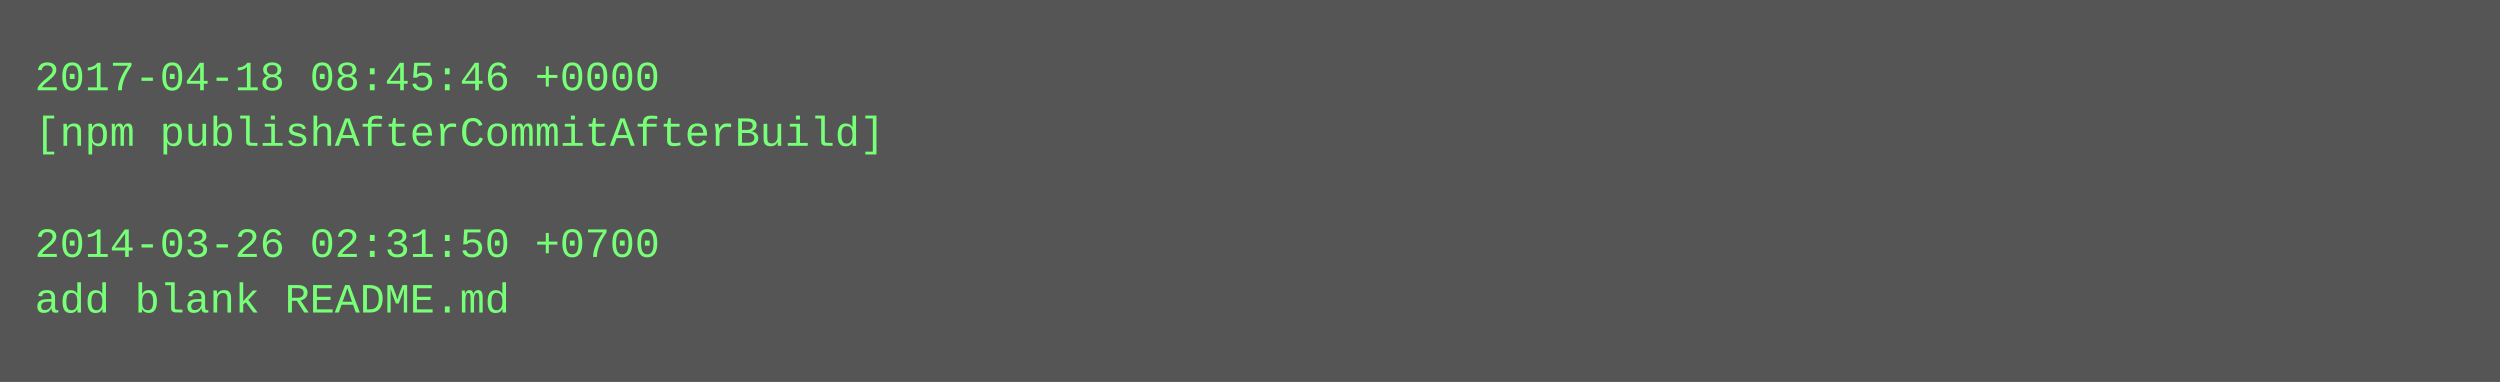
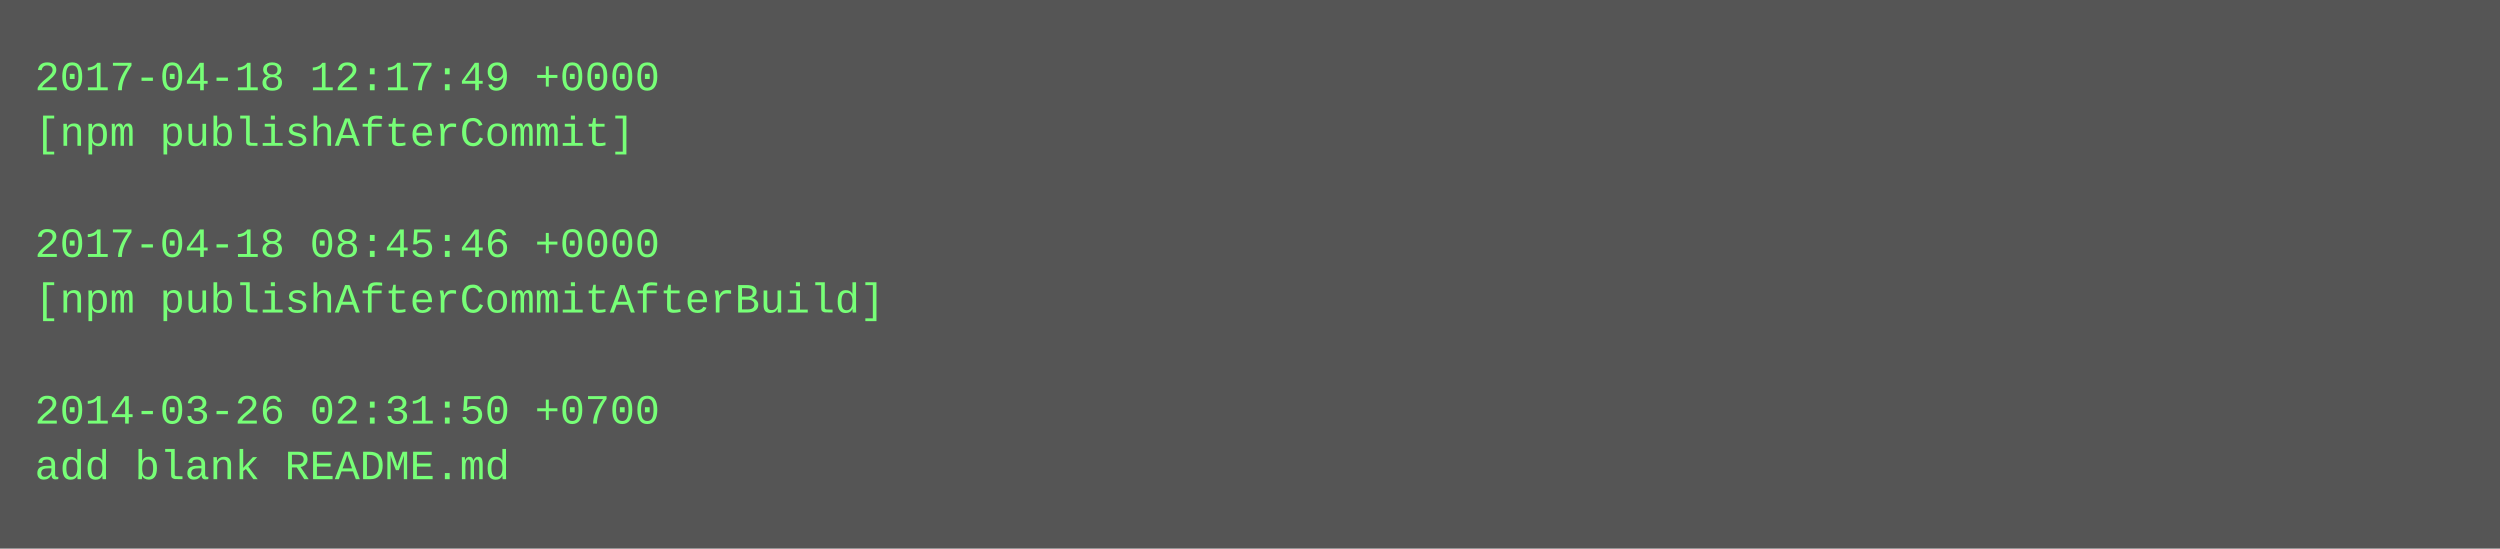
- <svg xmlns="http://www.w3.org/2000/svg" height="110" width="720">
-   <rect height="110" fill="#555" width="720" />
+ <svg xmlns="http://www.w3.org/2000/svg" height="158" width="720">
+   <rect height="158" fill="#555" width="720" />
  <text fill="#7f7" font-family="Courier New" font-size="12" xml:space="preserve">
-     <tspan x="10" y="26">2017-04-18 08:45:46 +0000</tspan>
-     <tspan x="10" y="42">[npm publishAfterCommitAfterBuild]</tspan>
+     <tspan x="10" y="26">2017-04-18 12:17:49 +0000</tspan>
+     <tspan x="10" y="42">[npm publishAfterCommit]</tspan>
    <tspan x="10" y="58" />
-     <tspan x="10" y="74">2014-03-26 02:31:50 +0700</tspan>
-     <tspan x="10" y="90">add blank README.md</tspan>
+     <tspan x="10" y="74">2017-04-18 08:45:46 +0000</tspan>
+     <tspan x="10" y="90">[npm publishAfterCommitAfterBuild]</tspan>
+     <tspan x="10" y="106" />
+     <tspan x="10" y="122">2014-03-26 02:31:50 +0700</tspan>
+     <tspan x="10" y="138">add blank README.md</tspan>
  </text>
</svg>
